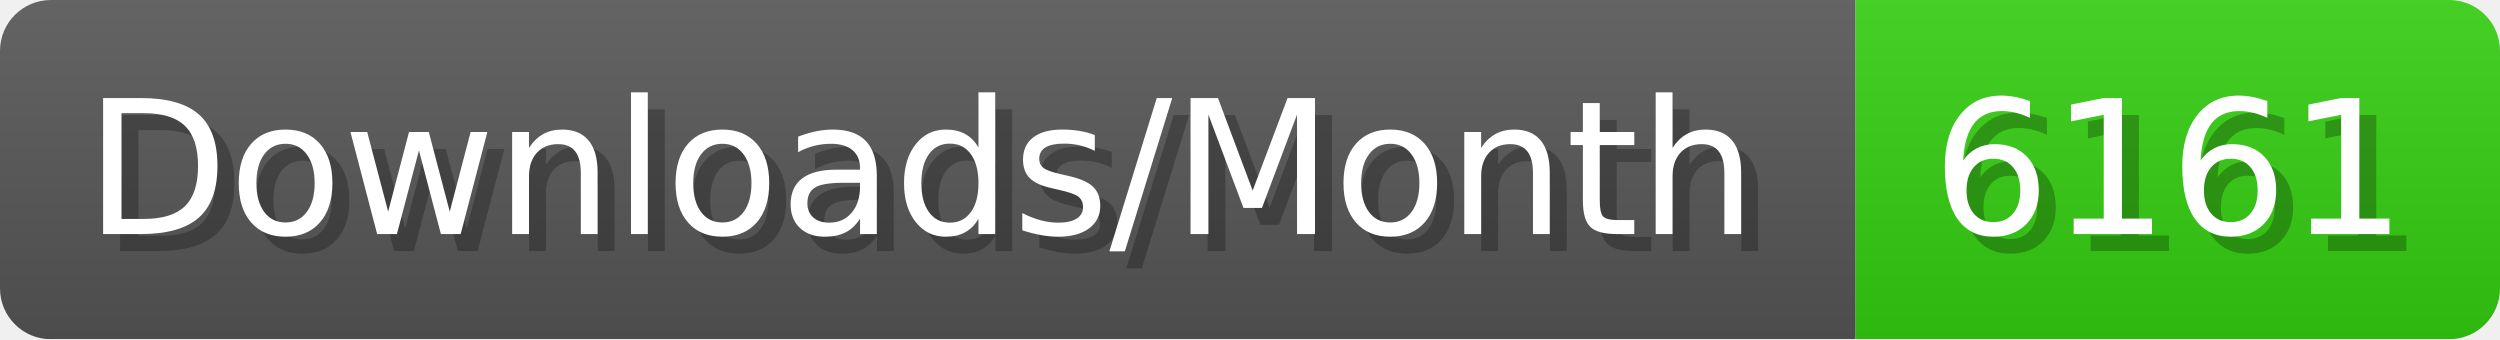
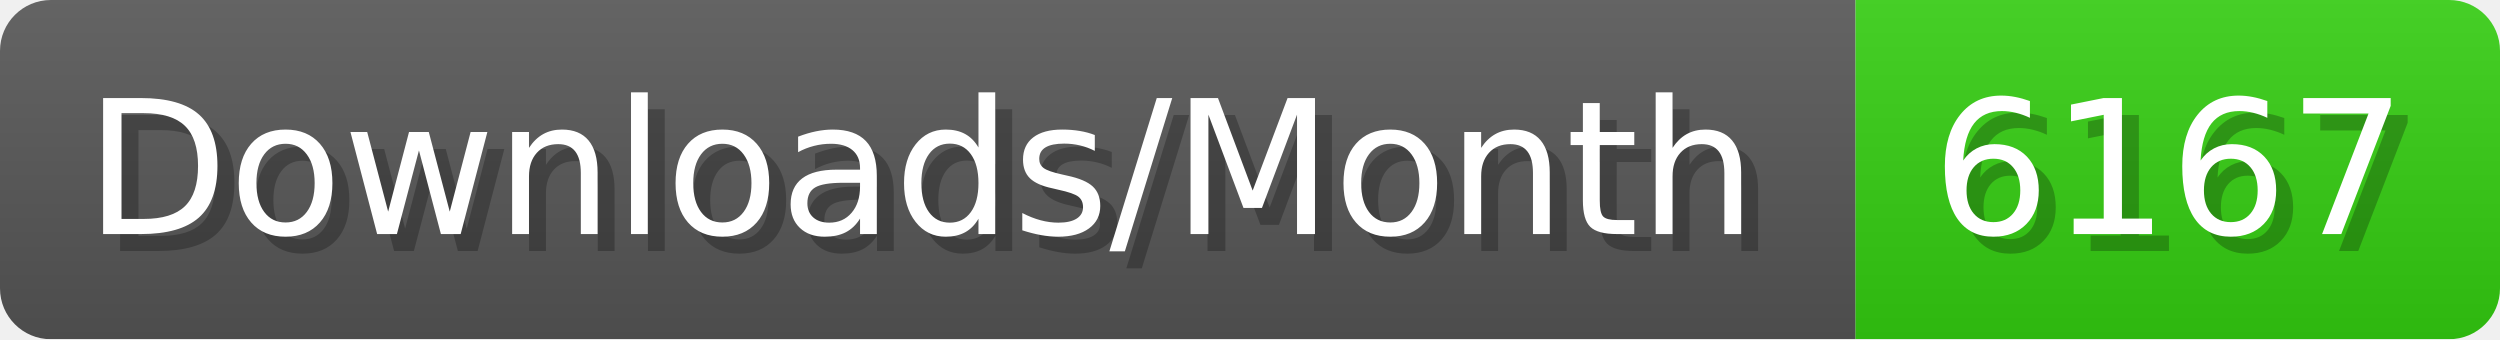
- <svg xmlns="http://www.w3.org/2000/svg" width="147.4" height="20" viewBox="0 0 1474 200" role="img" aria-label="Downloads/Month: 6161">
+ <svg xmlns="http://www.w3.org/2000/svg" width="147.4" height="20" viewBox="0 0 1474 200" role="img" aria-label="Downloads/Month: 6167">
  <linearGradient id="YlXUI" x2="0" y2="100%">
    <stop offset="0" stop-opacity=".1" stop-color="#EEE" />
    <stop offset="1" stop-opacity=".1" />
  </linearGradient>
  <mask id="JHhop">
    <rect width="1474" height="200" rx="30" fill="#FFF" />
  </mask>
  <g mask="url(#JHhop)">
    <rect width="1094" height="200" fill="#555" />
    <rect width="380" height="200" fill="#3C1" x="1094" />
    <rect width="1474" height="200" fill="url(#YlXUI)" />
  </g>
  <g aria-hidden="true" fill="#fff" text-anchor="start" font-family="Verdana,DejaVu Sans,sans-serif" font-size="110">
    <text x="60" y="148" textLength="994" fill="#000" opacity="0.25">Downloads/Month</text>
    <text x="50" y="138" textLength="994">Downloads/Month</text>
-     <text x="1149" y="148" textLength="280" fill="#000" opacity="0.25">6161</text>
-     <text x="1139" y="138" textLength="280">6161</text>
+     <text x="1149" y="148" textLength="280" fill="#000" opacity="0.25">6167</text>
+     <text x="1139" y="138" textLength="280">6167</text>
  </g>
</svg>
